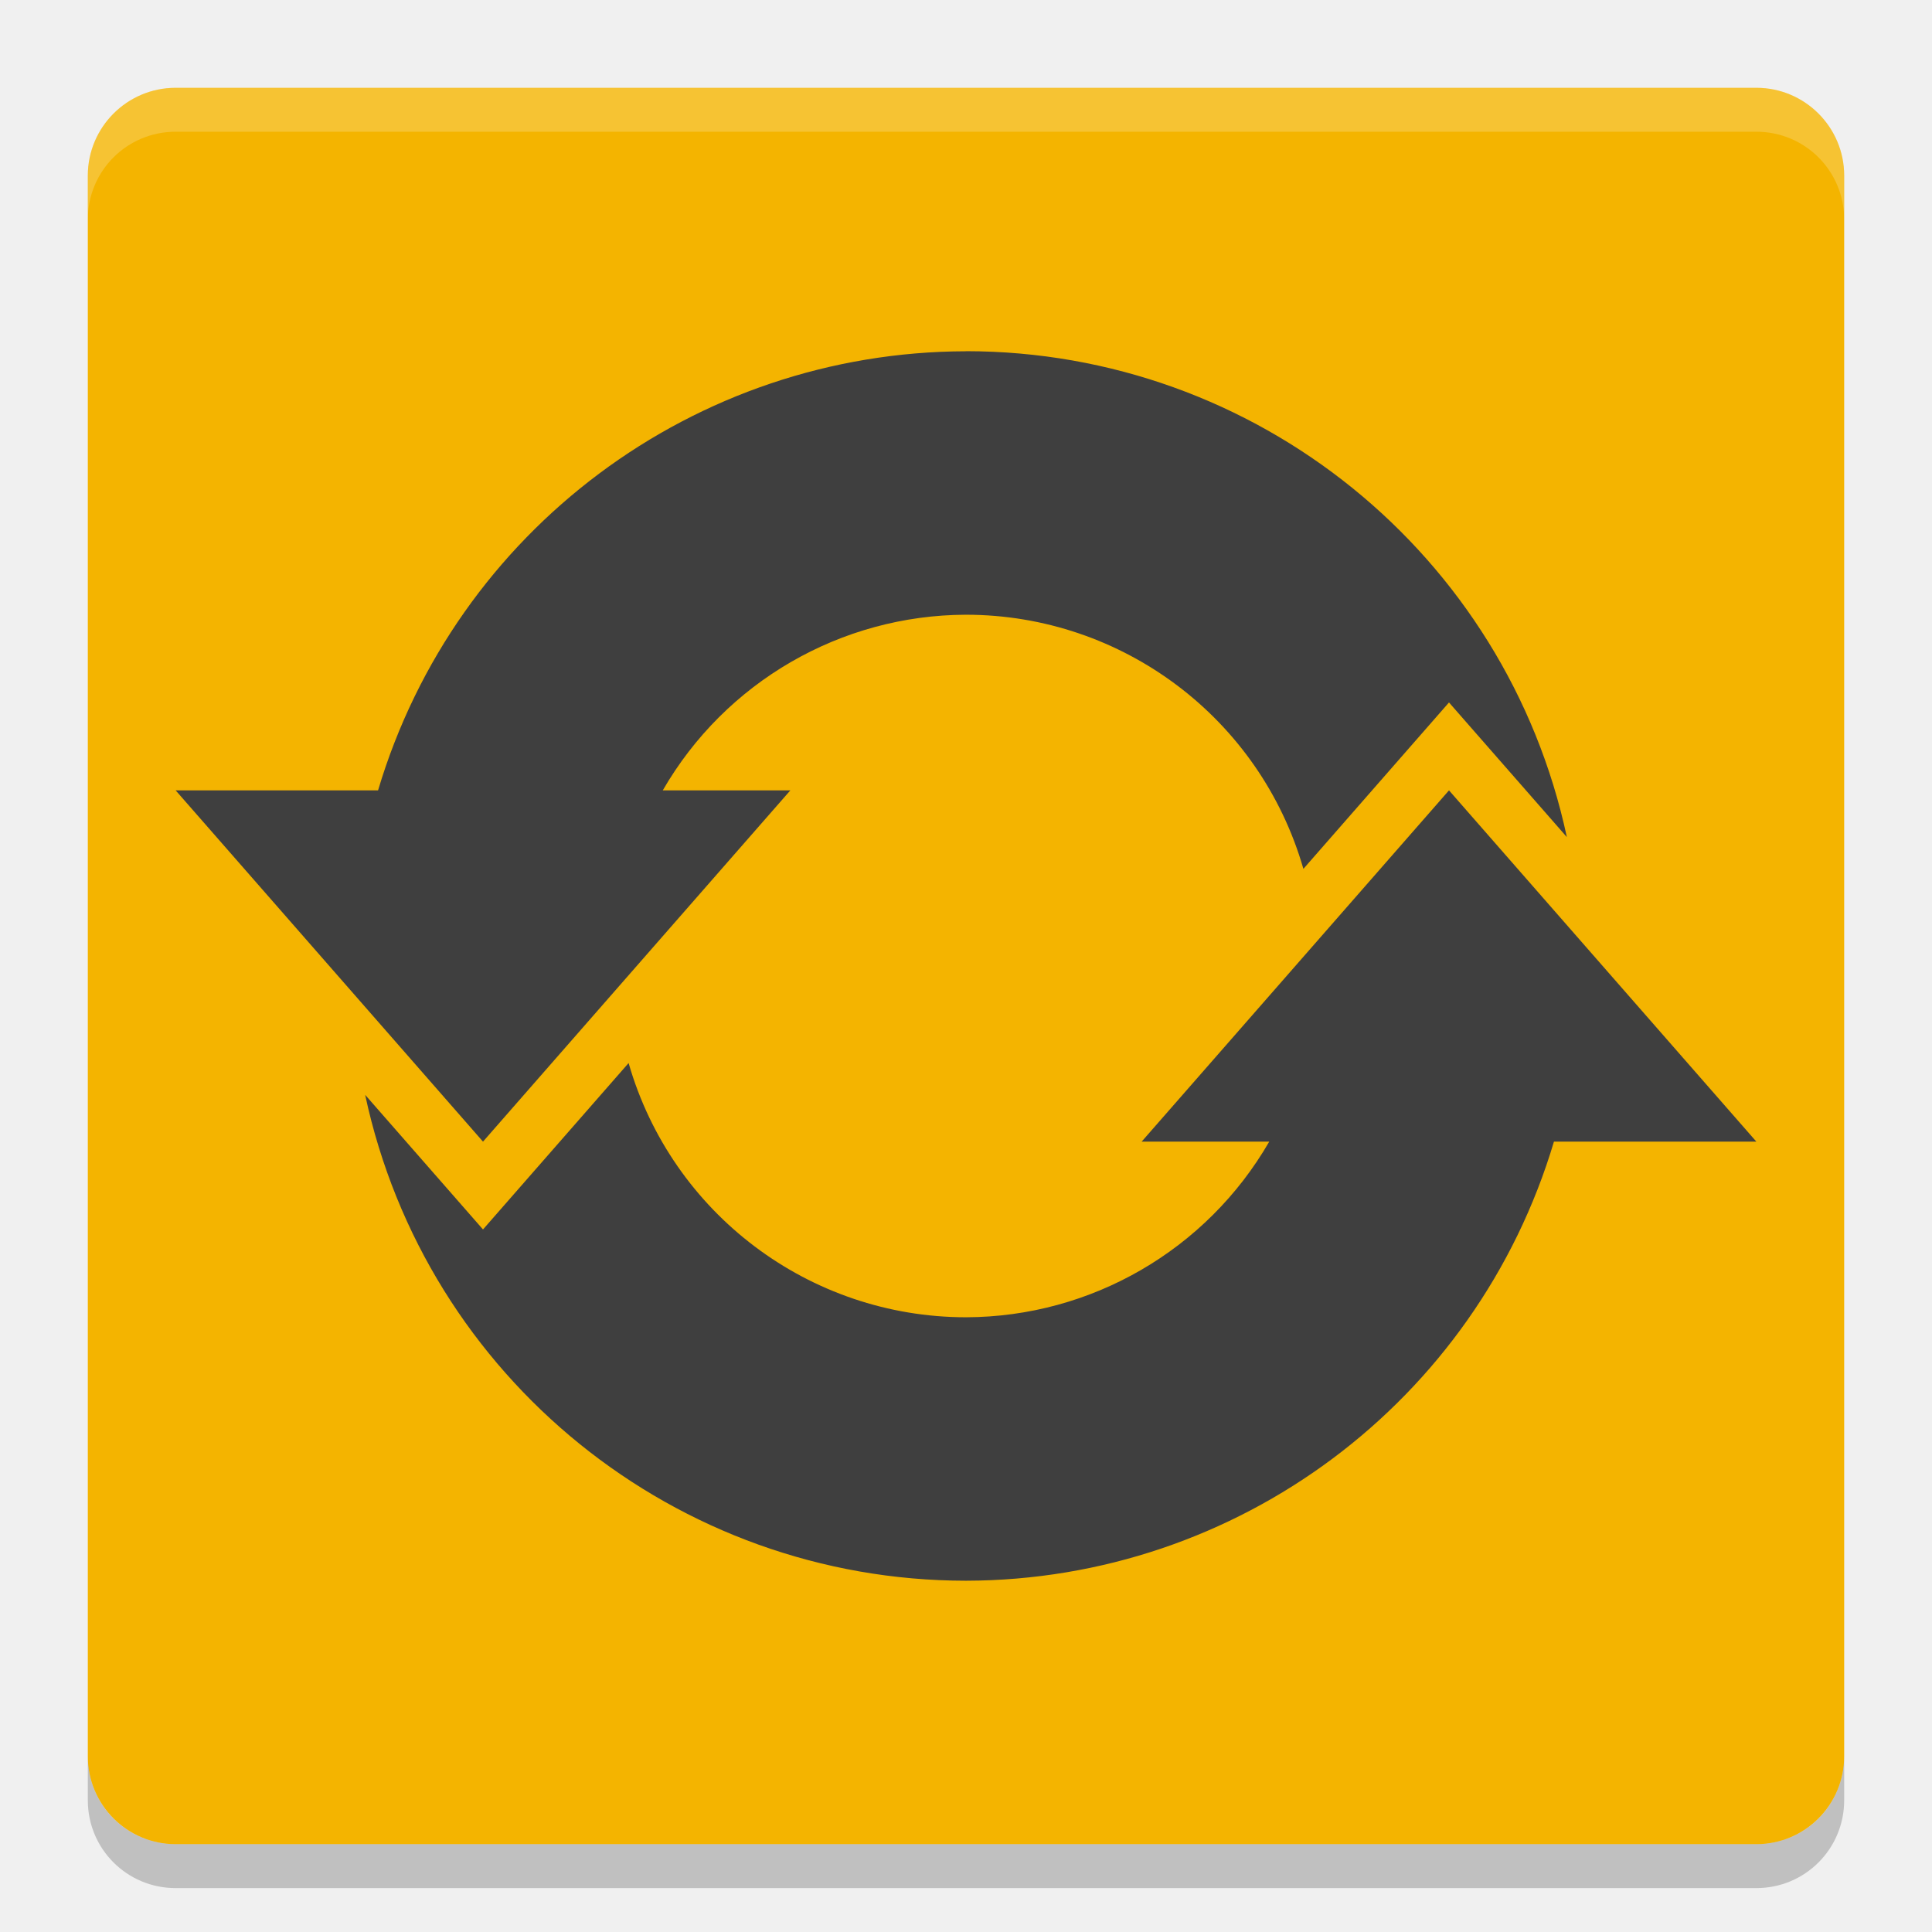
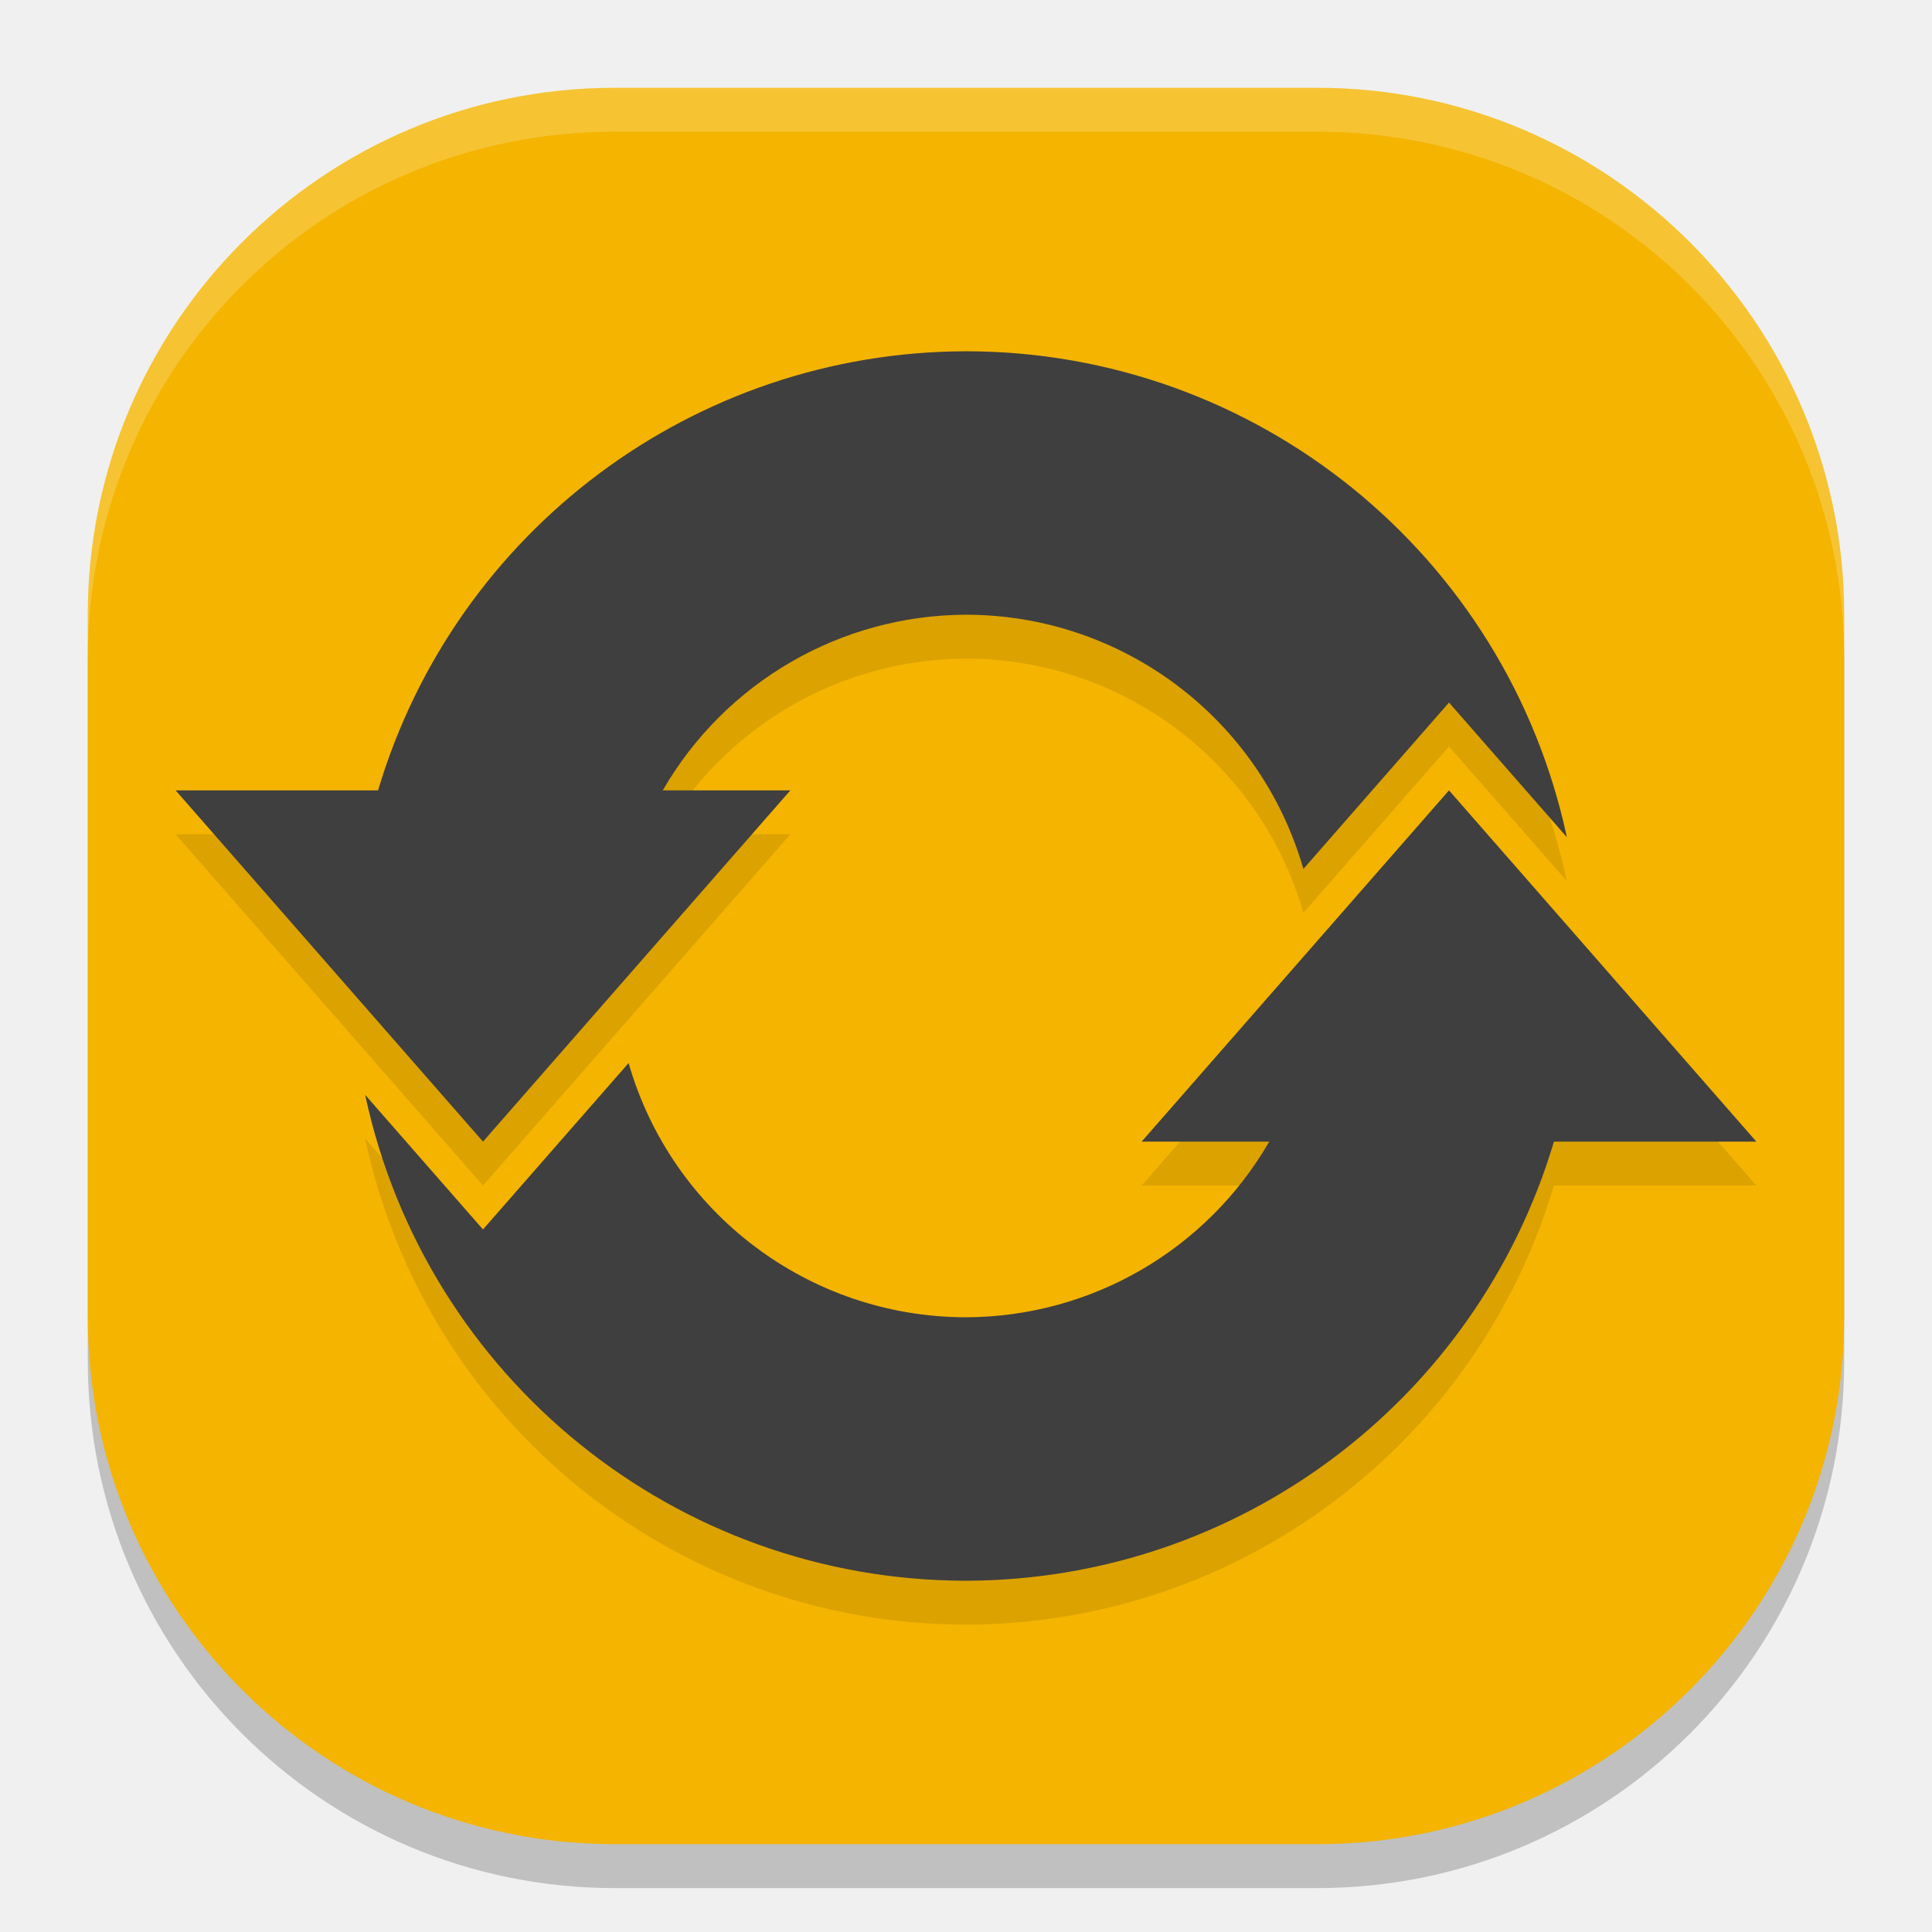
<svg xmlns="http://www.w3.org/2000/svg" width="22" height="22" version="1">
-   <rect fill="#f4b400" width="20" height="20" x="-21" y="-21" rx="1" ry="1" transform="matrix(0,-1,-1,0,0,0)" />
-   <path fill="#3f3f3f" d="m11 4a7 7 0 0 0 -6.695 5h-2.305l1.75 2 1.75 2 1.75-2 1.75-2h-1.453a4 4 0 0 1 3.453 -2 4 4 0 0 1 3.842 2.894l1.658-1.895 1.342 1.533a7 7 0 0 0 -6.842 -5.533zm5.5 5-1.75 2-1.75 2h1.453a4 4 0 0 1 -3.453 2 4 4 0 0 1 -3.842 -2.895l-1.658 1.895-1.342-1.533a7 7 0 0 0 6.842 5.533 7 7 0 0 0 6.695 -5h2.305l-1.75-2-1.75-2z" />
-   <path fill="#fff" opacity=".2" d="m1 2.5v-0.5c0-0.554 0.446-1 1-1h18c0.554 0 1 0.446 1 1v0.5c0-0.554-0.446-1-1-1h-18c-0.554 0-1 0.446-1 1z" />
-   <path opacity=".2" d="m1 20v0.5c0 0.554 0.446 1 1 1h18c0.554 0 1-0.446 1-1v-0.5c0 0.554-0.446 1-1 1h-18c-0.554 0-1-0.446-1-1z" />
+   <rect width="20" height="20" x="-21.5" y="-21" rx="6" ry="6" transform="matrix(0,-1,-1,0,0,0)" style="opacity:0.2" />
+   <rect style="fill:#f4b400" width="20" height="20" x="-21" y="-21" rx="6" ry="6" transform="matrix(0,-1,-1,0,0,0)" />
+   <path d="M 11,4.5 A 7,7 0 0 0 4.305,9.5 H 2 l 1.75,2 1.75,2 1.75,-2 1.75,-2 H 7.547 A 4,4 0 0 1 11,7.5 4,4 0 0 1 14.842,10.394 L 16.5,8.5 17.842,10.033 A 7,7 0 0 0 11,4.5 Z m 5.5,5 -1.75,2 -1.75,2 h 1.453 a 4,4 0 0 1 -3.453,2 4,4 0 0 1 -3.842,-2.895 l -1.658,1.895 -1.342,-1.533 a 7,7 0 0 0 6.842,5.533 7,7 0 0 0 6.695,-5 h 2.305 l -1.75,-2 -1.75,-2 z" style="opacity:0.1" />
+   <path style="fill:#3f3f3f" d="M 11,4 A 7,7 0 0 0 4.305,9 H 2 L 3.75,11 5.5,13 7.25,11 9,9 H 7.547 A 4,4 0 0 1 11,7 4,4 0 0 1 14.842,9.895 L 16.5,8 17.842,9.533 A 7,7 0 0 0 11,4 Z m 5.5,5 -1.75,2 -1.75,2 h 1.453 a 4,4 0 0 1 -3.453,2 4,4 0 0 1 -3.842,-2.895 L 5.5,14 4.158,12.467 a 7,7 0 0 0 6.842,5.533 7,7 0 0 0 6.695,-5 h 2.305 l -1.75,-2 -1.75,-2 z" />
+   <path style="opacity:0.2;fill:#ffffff" d="M 7,1 C 3.676,1 1,3.676 1,7 v 0.5 c 0,-3.324 2.676,-6 6,-6 h 8 c 3.324,0 6,2.676 6,6 V 7 C 21,3.676 18.324,1 15,1 Z" />
</svg>
